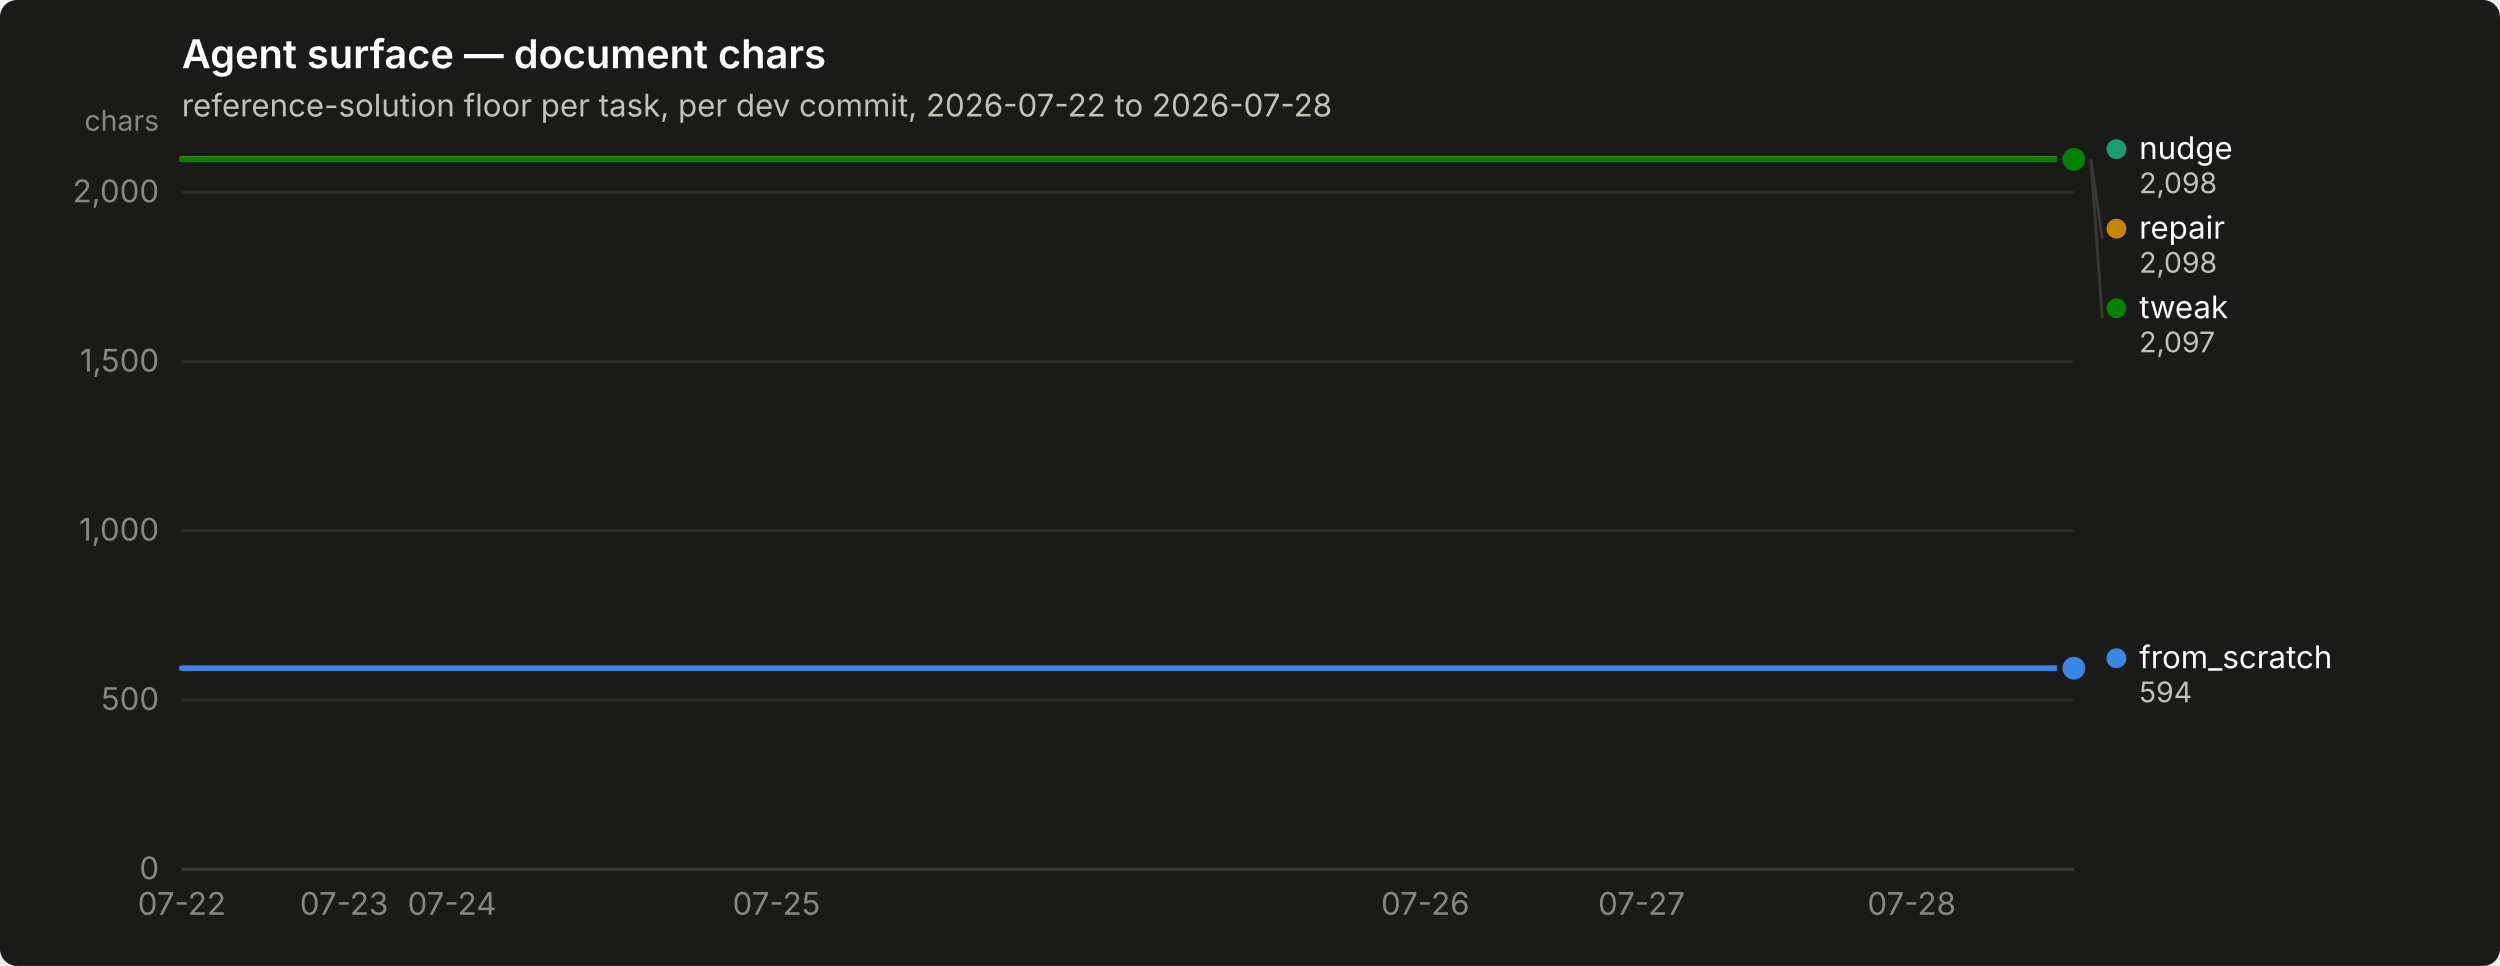
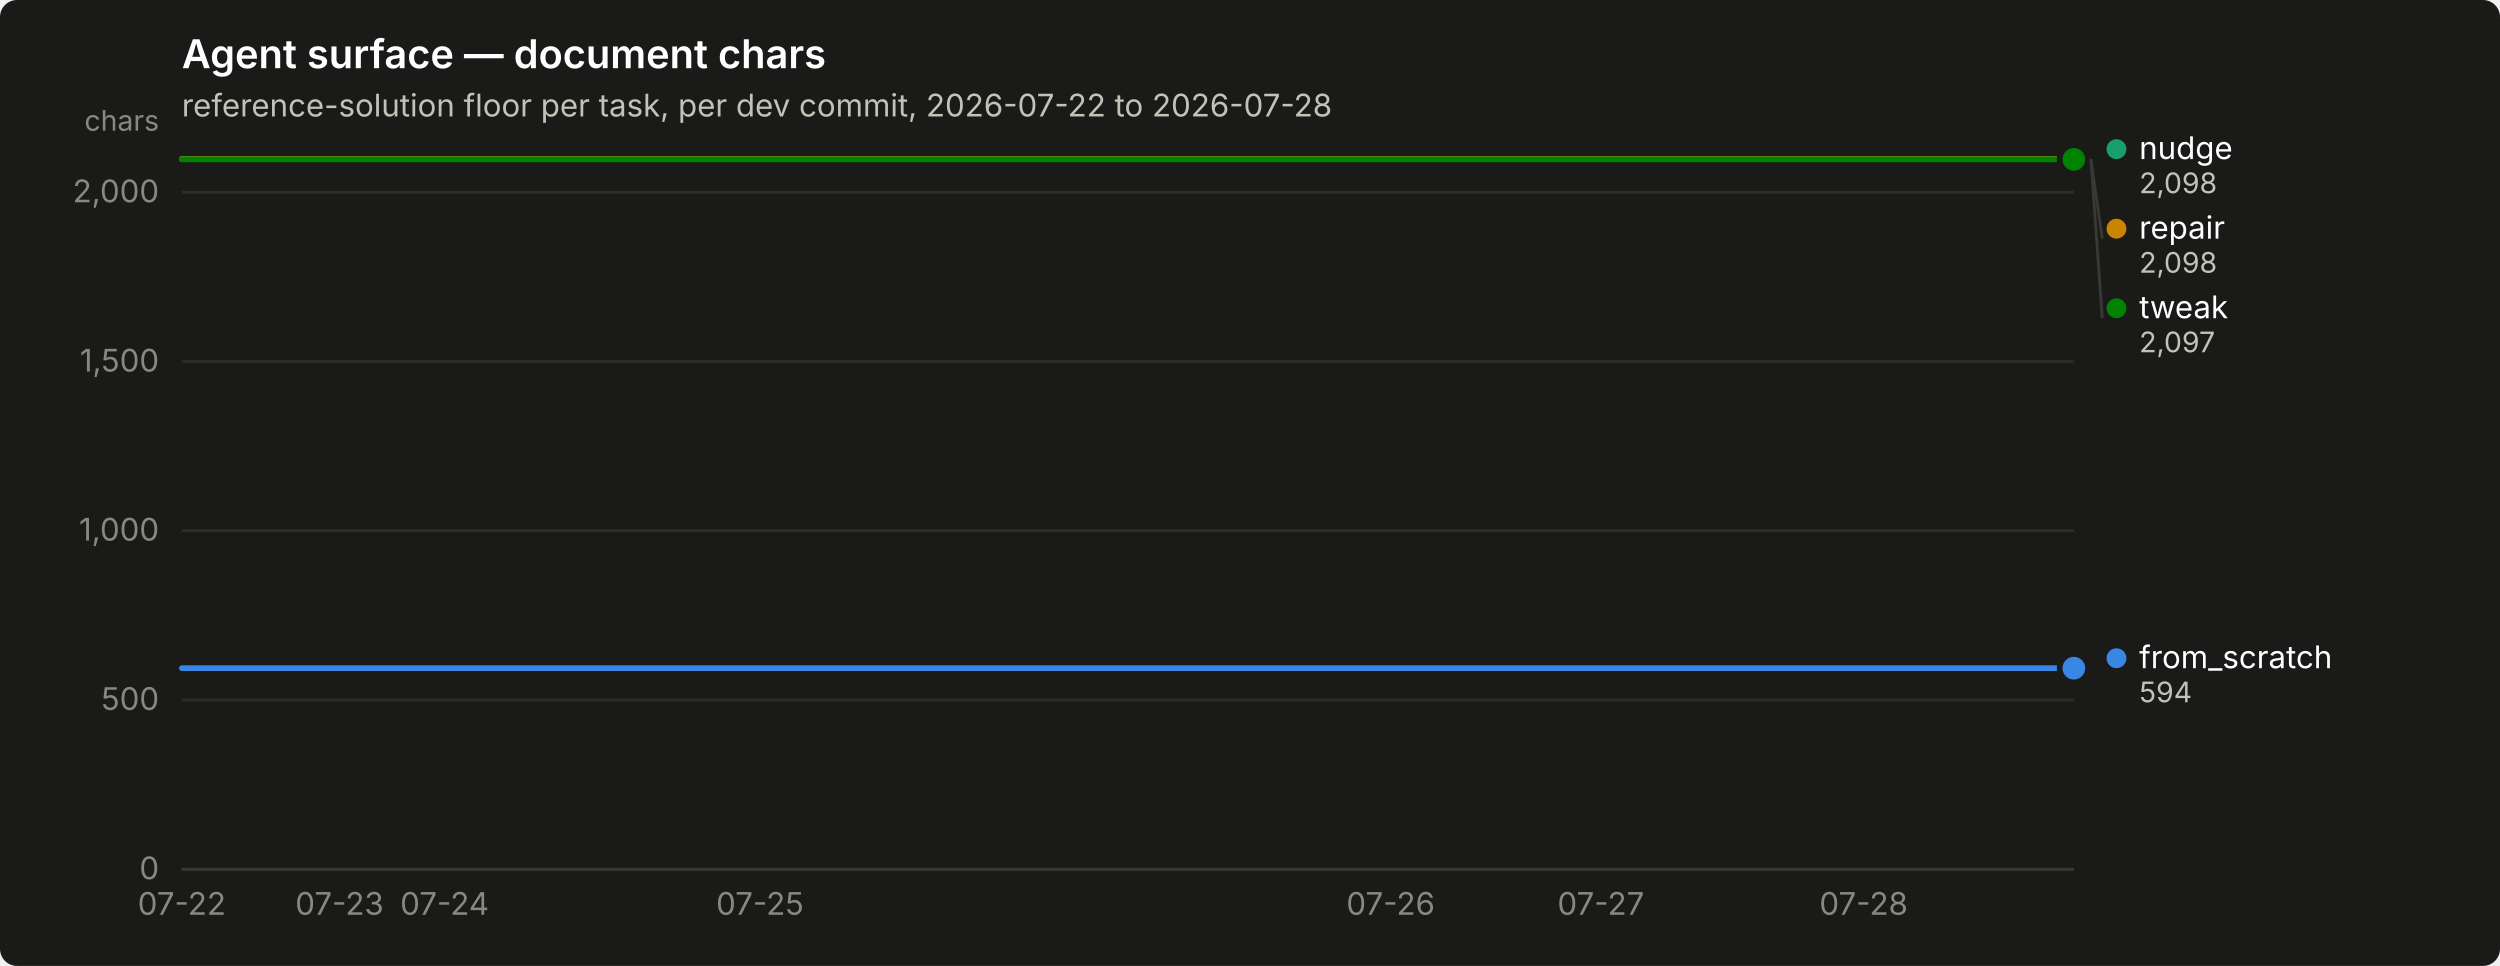
<svg xmlns="http://www.w3.org/2000/svg" width="880" height="340" viewBox="0 0 880 340" role="img" aria-label="Agent surface — document chars">
  <rect width="880" height="340" rx="6" fill="#1a1a19" />
  <text x="64" y="24" font-family="system-ui, -apple-system, &quot;Segoe UI&quot;, sans-serif" font-size="14" font-weight="600" fill="#ffffff">Agent surface — document chars</text>
  <text x="64" y="41" font-family="system-ui, -apple-system, &quot;Segoe UI&quot;, sans-serif" font-size="11" fill="#c3c2b7">reference-solution floor per task, per dev commit, 2026-07-22 to 2026-07-28</text>
  <line x1="64" y1="306.0" x2="730" y2="306.0" stroke="#2c2c2a" stroke-width="1" />
  <text x="56" y="309.5" text-anchor="end" font-family="system-ui, -apple-system, &quot;Segoe UI&quot;, sans-serif" font-size="11" style="font-variant-numeric: tabular-nums" fill="#898781">0</text>
  <line x1="64" y1="246.4" x2="730" y2="246.4" stroke="#2c2c2a" stroke-width="1" />
  <text x="56" y="249.9" text-anchor="end" font-family="system-ui, -apple-system, &quot;Segoe UI&quot;, sans-serif" font-size="11" style="font-variant-numeric: tabular-nums" fill="#898781">500</text>
  <line x1="64" y1="186.8" x2="730" y2="186.8" stroke="#2c2c2a" stroke-width="1" />
  <text x="56" y="190.3" text-anchor="end" font-family="system-ui, -apple-system, &quot;Segoe UI&quot;, sans-serif" font-size="11" style="font-variant-numeric: tabular-nums" fill="#898781">1,000</text>
  <line x1="64" y1="127.3" x2="730" y2="127.3" stroke="#2c2c2a" stroke-width="1" />
  <text x="56" y="130.8" text-anchor="end" font-family="system-ui, -apple-system, &quot;Segoe UI&quot;, sans-serif" font-size="11" style="font-variant-numeric: tabular-nums" fill="#898781">1,500</text>
  <line x1="64" y1="67.7" x2="730" y2="67.7" stroke="#2c2c2a" stroke-width="1" />
  <text x="56" y="71.2" text-anchor="end" font-family="system-ui, -apple-system, &quot;Segoe UI&quot;, sans-serif" font-size="11" style="font-variant-numeric: tabular-nums" fill="#898781">2,000</text>
  <text x="56" y="46" text-anchor="end" font-family="system-ui, -apple-system, &quot;Segoe UI&quot;, sans-serif" font-size="10" fill="#898781">chars</text>
  <line x1="64" y1="306" x2="730" y2="306" stroke="#383835" stroke-width="1" />
  <text x="64.0" y="322" text-anchor="middle" font-family="system-ui, -apple-system, &quot;Segoe UI&quot;, sans-serif" font-size="11" style="font-variant-numeric: tabular-nums" fill="#898781">07-22</text>
-   <text x="121.1" y="322" text-anchor="middle" font-family="system-ui, -apple-system, &quot;Segoe UI&quot;, sans-serif" font-size="11" style="font-variant-numeric: tabular-nums" fill="#898781">07-23</text>
-   <text x="159.1" y="322" text-anchor="middle" font-family="system-ui, -apple-system, &quot;Segoe UI&quot;, sans-serif" font-size="11" style="font-variant-numeric: tabular-nums" fill="#898781">07-24</text>
-   <text x="273.3" y="322" text-anchor="middle" font-family="system-ui, -apple-system, &quot;Segoe UI&quot;, sans-serif" font-size="11" style="font-variant-numeric: tabular-nums" fill="#898781">07-25</text>
-   <text x="501.7" y="322" text-anchor="middle" font-family="system-ui, -apple-system, &quot;Segoe UI&quot;, sans-serif" font-size="11" style="font-variant-numeric: tabular-nums" fill="#898781">07-26</text>
-   <text x="577.8" y="322" text-anchor="middle" font-family="system-ui, -apple-system, &quot;Segoe UI&quot;, sans-serif" font-size="11" style="font-variant-numeric: tabular-nums" fill="#898781">07-27</text>
-   <text x="672.9" y="322" text-anchor="middle" font-family="system-ui, -apple-system, &quot;Segoe UI&quot;, sans-serif" font-size="11" style="font-variant-numeric: tabular-nums" fill="#898781">07-28</text>
-   <path d="M64.0,235.2 L83.0,235.2 L102.1,235.2 L121.1,235.2 L140.1,235.2 L159.1,235.2 L178.2,235.2 L197.2,235.2 L216.2,235.2 L235.3,235.2 L254.3,235.2 L273.3,235.2 L292.3,235.2 L311.4,235.2 L330.4,235.2 L349.4,235.2 L368.5,235.2 L387.5,235.2 L406.5,235.2 L425.5,235.2 L444.6,235.2 L463.6,235.2 L482.6,235.2 L501.7,235.2 L520.7,235.2 L539.7,235.2 L558.7,235.2 L577.8,235.2 L596.8,235.2 L615.8,235.2 L634.9,235.2 L653.9,235.2 L672.9,235.2 L691.9,235.2 L711.0,235.2 L730.0,235.2" fill="none" stroke="#3987e5" stroke-width="2" stroke-linejoin="round" stroke-linecap="round" />
+   <text x="119.5" y="322" text-anchor="middle" font-family="system-ui, -apple-system, &quot;Segoe UI&quot;, sans-serif" font-size="11" style="font-variant-numeric: tabular-nums" fill="#898781">07-23</text>
+   <text x="156.5" y="322" text-anchor="middle" font-family="system-ui, -apple-system, &quot;Segoe UI&quot;, sans-serif" font-size="11" style="font-variant-numeric: tabular-nums" fill="#898781">07-24</text>
+   <text x="267.5" y="322" text-anchor="middle" font-family="system-ui, -apple-system, &quot;Segoe UI&quot;, sans-serif" font-size="11" style="font-variant-numeric: tabular-nums" fill="#898781">07-25</text>
+   <text x="489.5" y="322" text-anchor="middle" font-family="system-ui, -apple-system, &quot;Segoe UI&quot;, sans-serif" font-size="11" style="font-variant-numeric: tabular-nums" fill="#898781">07-26</text>
+   <text x="563.5" y="322" text-anchor="middle" font-family="system-ui, -apple-system, &quot;Segoe UI&quot;, sans-serif" font-size="11" style="font-variant-numeric: tabular-nums" fill="#898781">07-27</text>
+   <text x="656.0" y="322" text-anchor="middle" font-family="system-ui, -apple-system, &quot;Segoe UI&quot;, sans-serif" font-size="11" style="font-variant-numeric: tabular-nums" fill="#898781">07-28</text>
+   <path d="M64.0,235.2 L82.5,235.2 L101.0,235.2 L119.5,235.2 L138.0,235.2 L156.5,235.2 L175.0,235.2 L193.5,235.2 L212.0,235.2 L230.5,235.2 L249.0,235.2 L267.5,235.2 L286.0,235.2 L304.5,235.2 L323.0,235.2 L341.5,235.2 L360.0,235.2 L378.5,235.2 L397.0,235.2 L415.5,235.2 L434.0,235.2 L452.5,235.2 L471.0,235.2 L489.5,235.2 L508.0,235.2 L526.5,235.2 L545.0,235.2 L563.5,235.2 L582.0,235.2 L600.5,235.2 L619.0,235.2 L637.5,235.2 L656.0,235.2 L674.5,235.2 L693.0,235.2 L711.5,235.2 L730.0,235.2" fill="none" stroke="#3987e5" stroke-width="2" stroke-linejoin="round" stroke-linecap="round" />
  <circle cx="730.0" cy="235.2" r="6" fill="#1a1a19" />
  <circle cx="730.0" cy="235.2" r="4" fill="#3987e5" />
-   <path d="M64.0,56.0 L83.0,56.0 L102.1,56.0 L121.1,56.0 L140.1,56.0 L159.1,56.0 L178.2,56.0 L197.2,56.0 L216.2,56.0 L235.3,56.0 L254.3,56.0 L273.3,56.0 L292.3,56.0 L311.4,56.0 L330.4,56.0 L349.4,56.0 L368.5,56.0 L387.5,56.0 L406.5,56.0 L425.5,56.0 L444.6,56.0 L463.6,56.0 L482.6,56.0 L501.7,56.0 L520.7,56.0 L539.7,56.0 L558.7,56.0 L577.8,56.0 L596.8,56.0 L615.8,56.0 L634.9,56.0 L653.9,56.0 L672.9,56.0 L691.9,56.0 L711.0,56.0 L730.0,56.0" fill="none" stroke="#199e70" stroke-width="2" stroke-linejoin="round" stroke-linecap="round" />
+   <path d="M64.0,56.0 L82.5,56.0 L101.0,56.0 L119.5,56.0 L138.0,56.0 L156.5,56.0 L175.0,56.0 L193.5,56.0 L212.0,56.0 L230.5,56.0 L249.0,56.0 L267.5,56.0 L286.0,56.0 L304.5,56.0 L323.0,56.0 L341.5,56.0 L360.0,56.0 L378.5,56.0 L397.0,56.0 L415.5,56.0 L434.0,56.0 L452.5,56.0 L471.0,56.0 L489.5,56.0 L508.0,56.0 L526.5,56.0 L545.0,56.0 L563.5,56.0 L582.0,56.0 L600.5,56.0 L619.0,56.0 L637.5,56.0 L656.0,56.0 L674.5,56.0 L693.0,56.0 L711.5,56.0 L730.0,56.0" fill="none" stroke="#199e70" stroke-width="2" stroke-linejoin="round" stroke-linecap="round" />
  <circle cx="730.0" cy="56.0" r="6" fill="#1a1a19" />
  <circle cx="730.0" cy="56.0" r="4" fill="#199e70" />
-   <path d="M64.0,56.0 L83.0,56.0 L102.1,56.0 L121.1,56.0 L140.1,56.0 L159.1,56.0 L178.2,56.0 L197.2,56.0 L216.2,56.0 L235.3,56.0 L254.3,56.0 L273.3,56.0 L292.3,56.0 L311.4,56.0 L330.4,56.0 L349.4,56.0 L368.5,56.0 L387.5,56.0 L406.5,56.0 L425.5,56.0 L444.6,56.0 L463.6,56.0 L482.6,56.0 L501.7,56.0 L520.7,56.0 L539.7,56.0 L558.7,56.0 L577.8,56.0 L596.8,56.0 L615.8,56.0 L634.9,56.0 L653.9,56.0 L672.9,56.0 L691.9,56.0 L711.0,56.0 L730.0,56.0" fill="none" stroke="#c98500" stroke-width="2" stroke-linejoin="round" stroke-linecap="round" />
+   <path d="M64.0,56.0 L82.5,56.0 L101.0,56.0 L119.5,56.0 L138.0,56.0 L156.5,56.0 L175.0,56.0 L193.5,56.0 L212.0,56.0 L230.5,56.0 L249.0,56.0 L267.5,56.0 L286.0,56.0 L304.5,56.0 L323.0,56.0 L341.5,56.0 L360.0,56.0 L378.5,56.0 L397.0,56.0 L415.5,56.0 L434.0,56.0 L452.5,56.0 L471.0,56.0 L489.5,56.0 L508.0,56.0 L526.5,56.0 L545.0,56.0 L563.5,56.0 L582.0,56.0 L600.5,56.0 L619.0,56.0 L637.5,56.0 L656.0,56.0 L674.5,56.0 L693.0,56.0 L711.5,56.0 L730.0,56.0" fill="none" stroke="#c98500" stroke-width="2" stroke-linejoin="round" stroke-linecap="round" />
  <circle cx="730.0" cy="56.0" r="6" fill="#1a1a19" />
  <circle cx="730.0" cy="56.0" r="4" fill="#c98500" />
-   <path d="M64.0,56.1 L83.0,56.1 L102.1,56.1 L121.1,56.1 L140.1,56.1 L159.1,56.1 L178.2,56.1 L197.2,56.1 L216.2,56.1 L235.3,56.1 L254.3,56.1 L273.3,56.1 L292.3,56.1 L311.4,56.1 L330.4,56.1 L349.4,56.1 L368.5,56.1 L387.5,56.1 L406.5,56.1 L425.5,56.1 L444.6,56.1 L463.6,56.1 L482.6,56.1 L501.7,56.1 L520.7,56.1 L539.7,56.1 L558.7,56.1 L577.8,56.1 L596.8,56.1 L615.8,56.1 L634.9,56.1 L653.9,56.1 L672.9,56.1 L691.9,56.1 L711.0,56.1 L730.0,56.1" fill="none" stroke="#008300" stroke-width="2" stroke-linejoin="round" stroke-linecap="round" />
+   <path d="M64.0,56.1 L82.5,56.1 L101.0,56.1 L119.5,56.1 L138.0,56.1 L156.5,56.1 L175.0,56.1 L193.5,56.1 L212.0,56.1 L230.5,56.1 L249.0,56.1 L267.5,56.1 L286.0,56.1 L304.5,56.1 L323.0,56.1 L341.5,56.1 L360.0,56.1 L378.5,56.1 L397.0,56.1 L415.5,56.1 L434.0,56.1 L452.5,56.1 L471.0,56.1 L489.5,56.1 L508.0,56.1 L526.5,56.1 L545.0,56.1 L563.5,56.1 L582.0,56.1 L600.5,56.1 L619.0,56.1 L637.5,56.1 L656.0,56.1 L674.5,56.1 L693.0,56.1 L711.5,56.1 L730.0,56.1" fill="none" stroke="#008300" stroke-width="2" stroke-linejoin="round" stroke-linecap="round" />
  <circle cx="730.0" cy="56.1" r="6" fill="#1a1a19" />
  <circle cx="730.0" cy="56.1" r="4" fill="#008300" />
  <circle cx="745.0" cy="52.5" r="3.5" fill="#199e70" />
  <text x="753.0" y="56.0" font-family="system-ui, -apple-system, &quot;Segoe UI&quot;, sans-serif" font-size="11" fill="#ffffff">nudge</text>
  <text x="753.0" y="68.0" font-family="system-ui, -apple-system, &quot;Segoe UI&quot;, sans-serif" font-size="10" style="font-variant-numeric: tabular-nums" fill="#c3c2b7">2,098</text>
  <line x1="736.0" y1="56.0" x2="740.0" y2="84.0" stroke="#383835" stroke-width="1" />
  <circle cx="745.0" cy="80.5" r="3.5" fill="#c98500" />
  <text x="753.0" y="84.0" font-family="system-ui, -apple-system, &quot;Segoe UI&quot;, sans-serif" font-size="11" fill="#ffffff">repair</text>
  <text x="753.0" y="96.0" font-family="system-ui, -apple-system, &quot;Segoe UI&quot;, sans-serif" font-size="10" style="font-variant-numeric: tabular-nums" fill="#c3c2b7">2,098</text>
  <line x1="736.0" y1="56.1" x2="740.0" y2="112.0" stroke="#383835" stroke-width="1" />
  <circle cx="745.0" cy="108.5" r="3.5" fill="#008300" />
  <text x="753.0" y="112.0" font-family="system-ui, -apple-system, &quot;Segoe UI&quot;, sans-serif" font-size="11" fill="#ffffff">tweak</text>
  <text x="753.0" y="124.0" font-family="system-ui, -apple-system, &quot;Segoe UI&quot;, sans-serif" font-size="10" style="font-variant-numeric: tabular-nums" fill="#c3c2b7">2,097</text>
  <circle cx="745.0" cy="231.7" r="3.5" fill="#3987e5" />
  <text x="753.0" y="235.2" font-family="system-ui, -apple-system, &quot;Segoe UI&quot;, sans-serif" font-size="11" fill="#ffffff">from_scratch</text>
  <text x="753.0" y="247.2" font-family="system-ui, -apple-system, &quot;Segoe UI&quot;, sans-serif" font-size="10" style="font-variant-numeric: tabular-nums" fill="#c3c2b7">594</text>
</svg>
